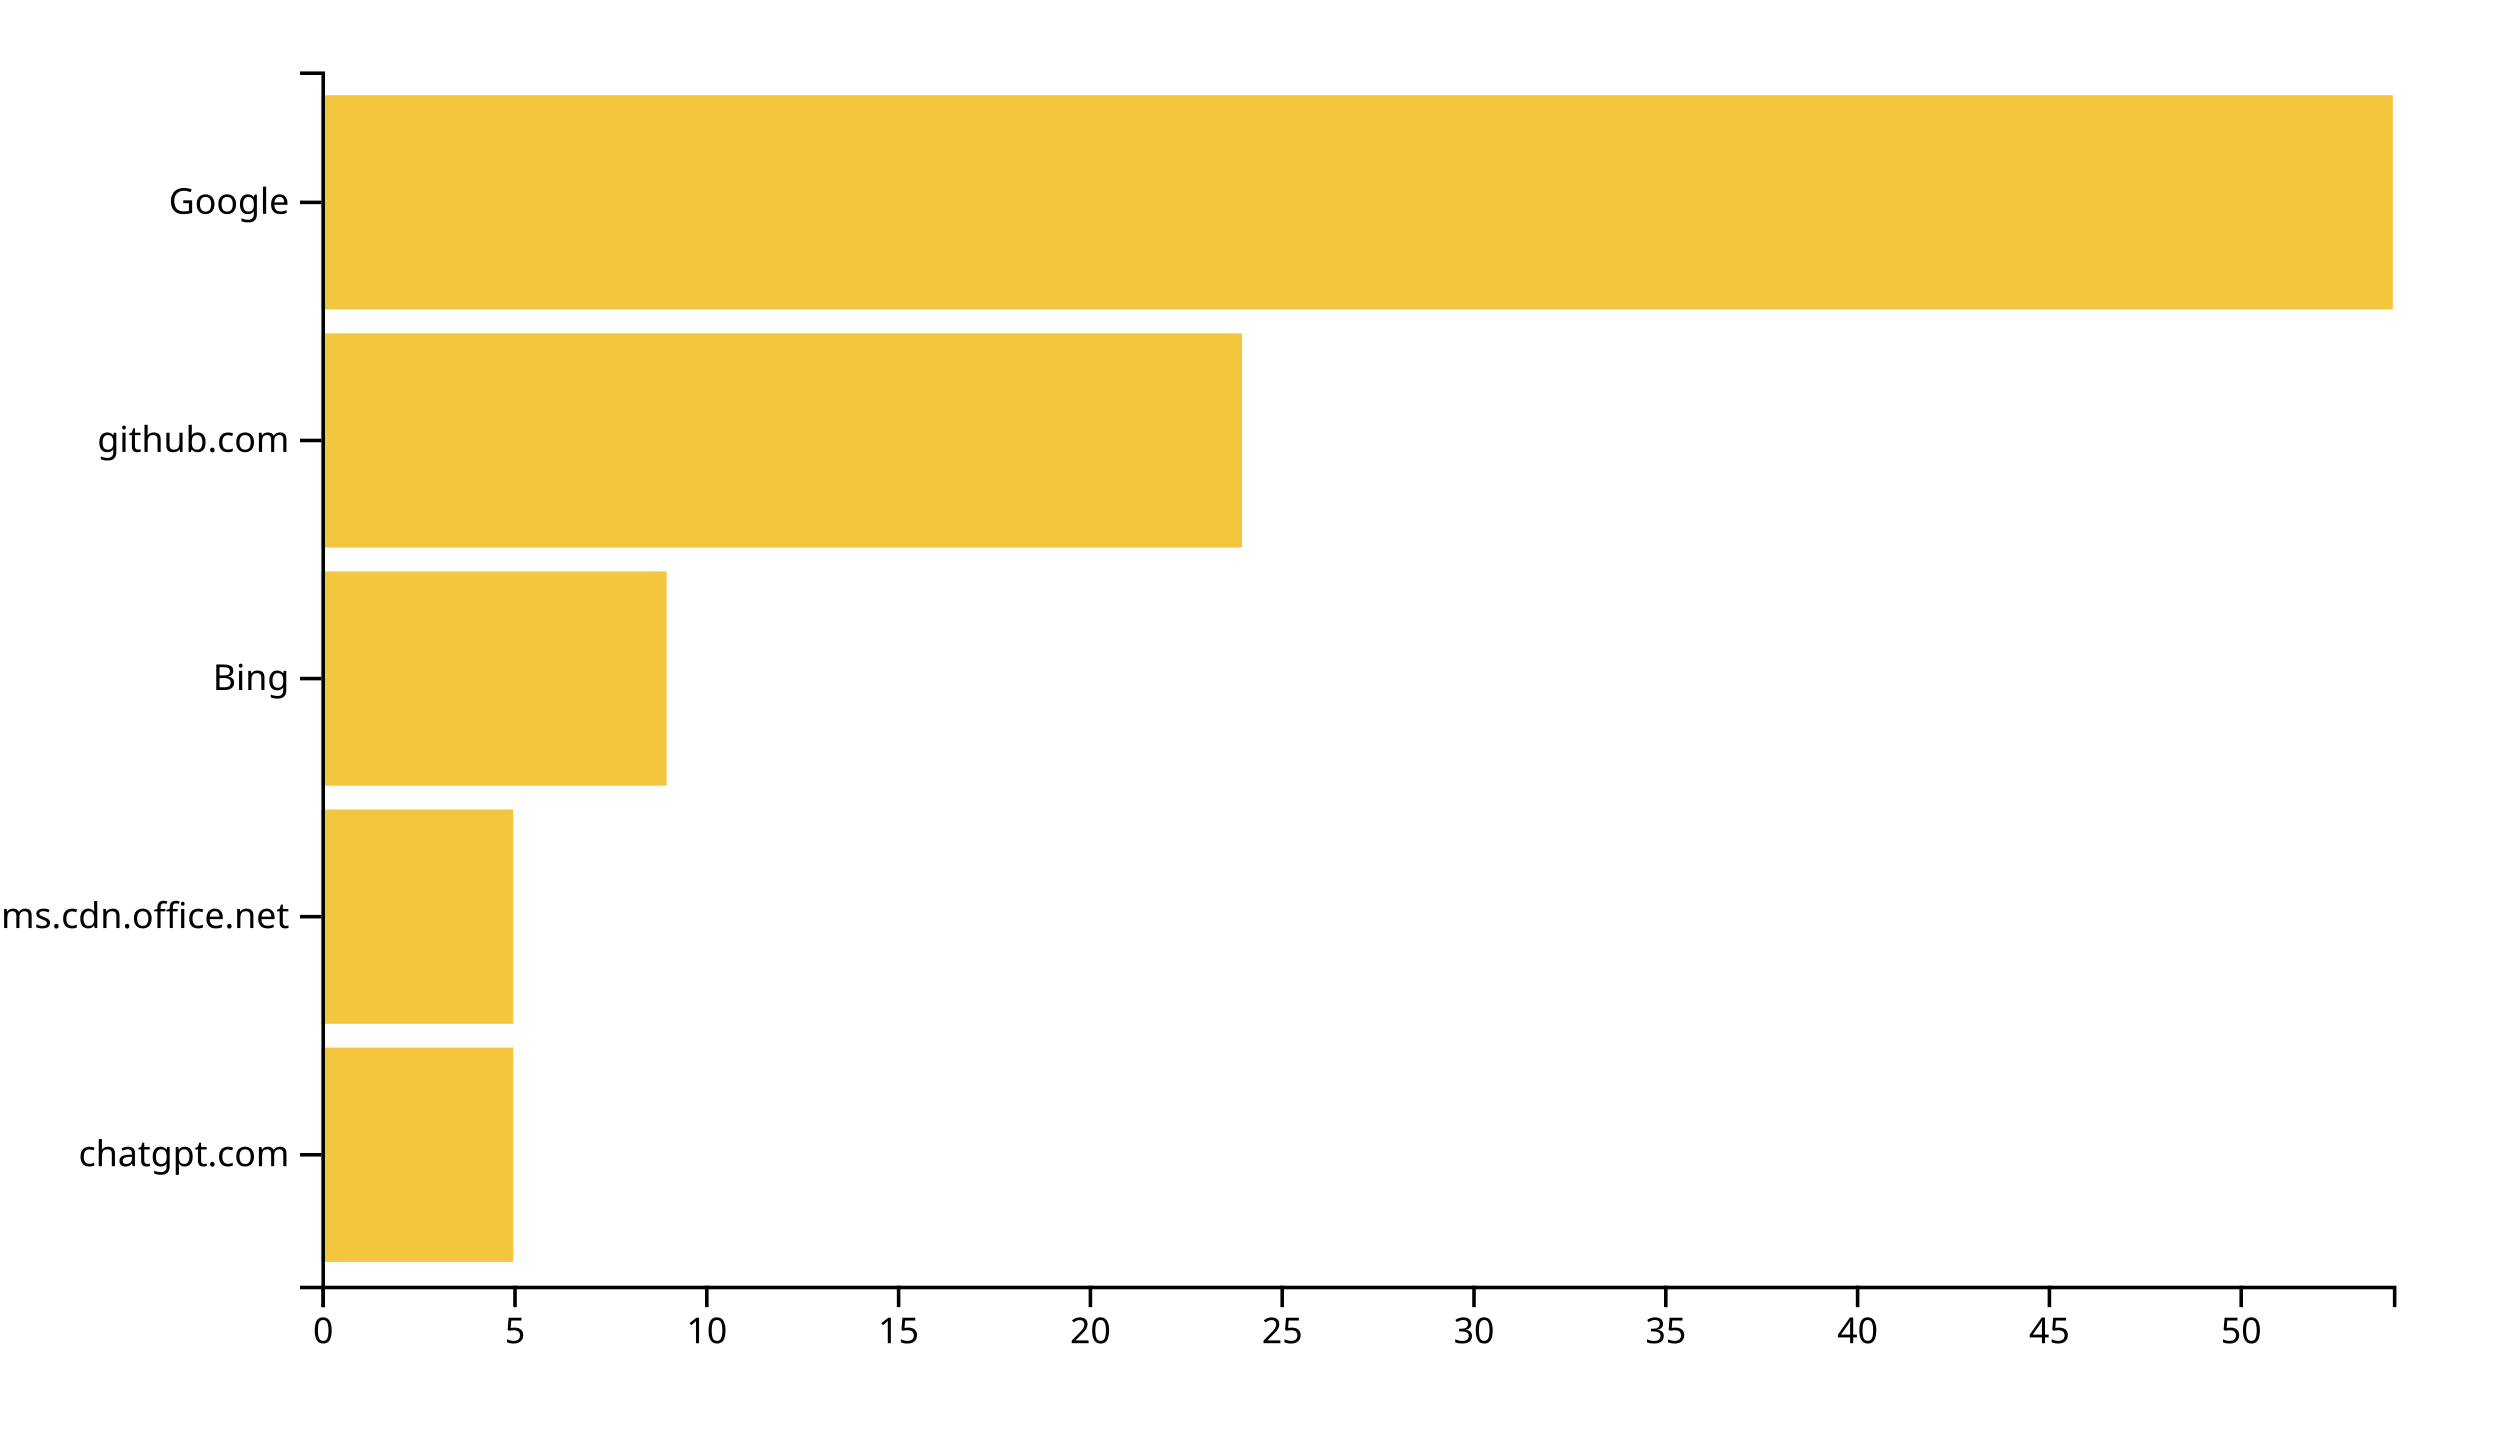
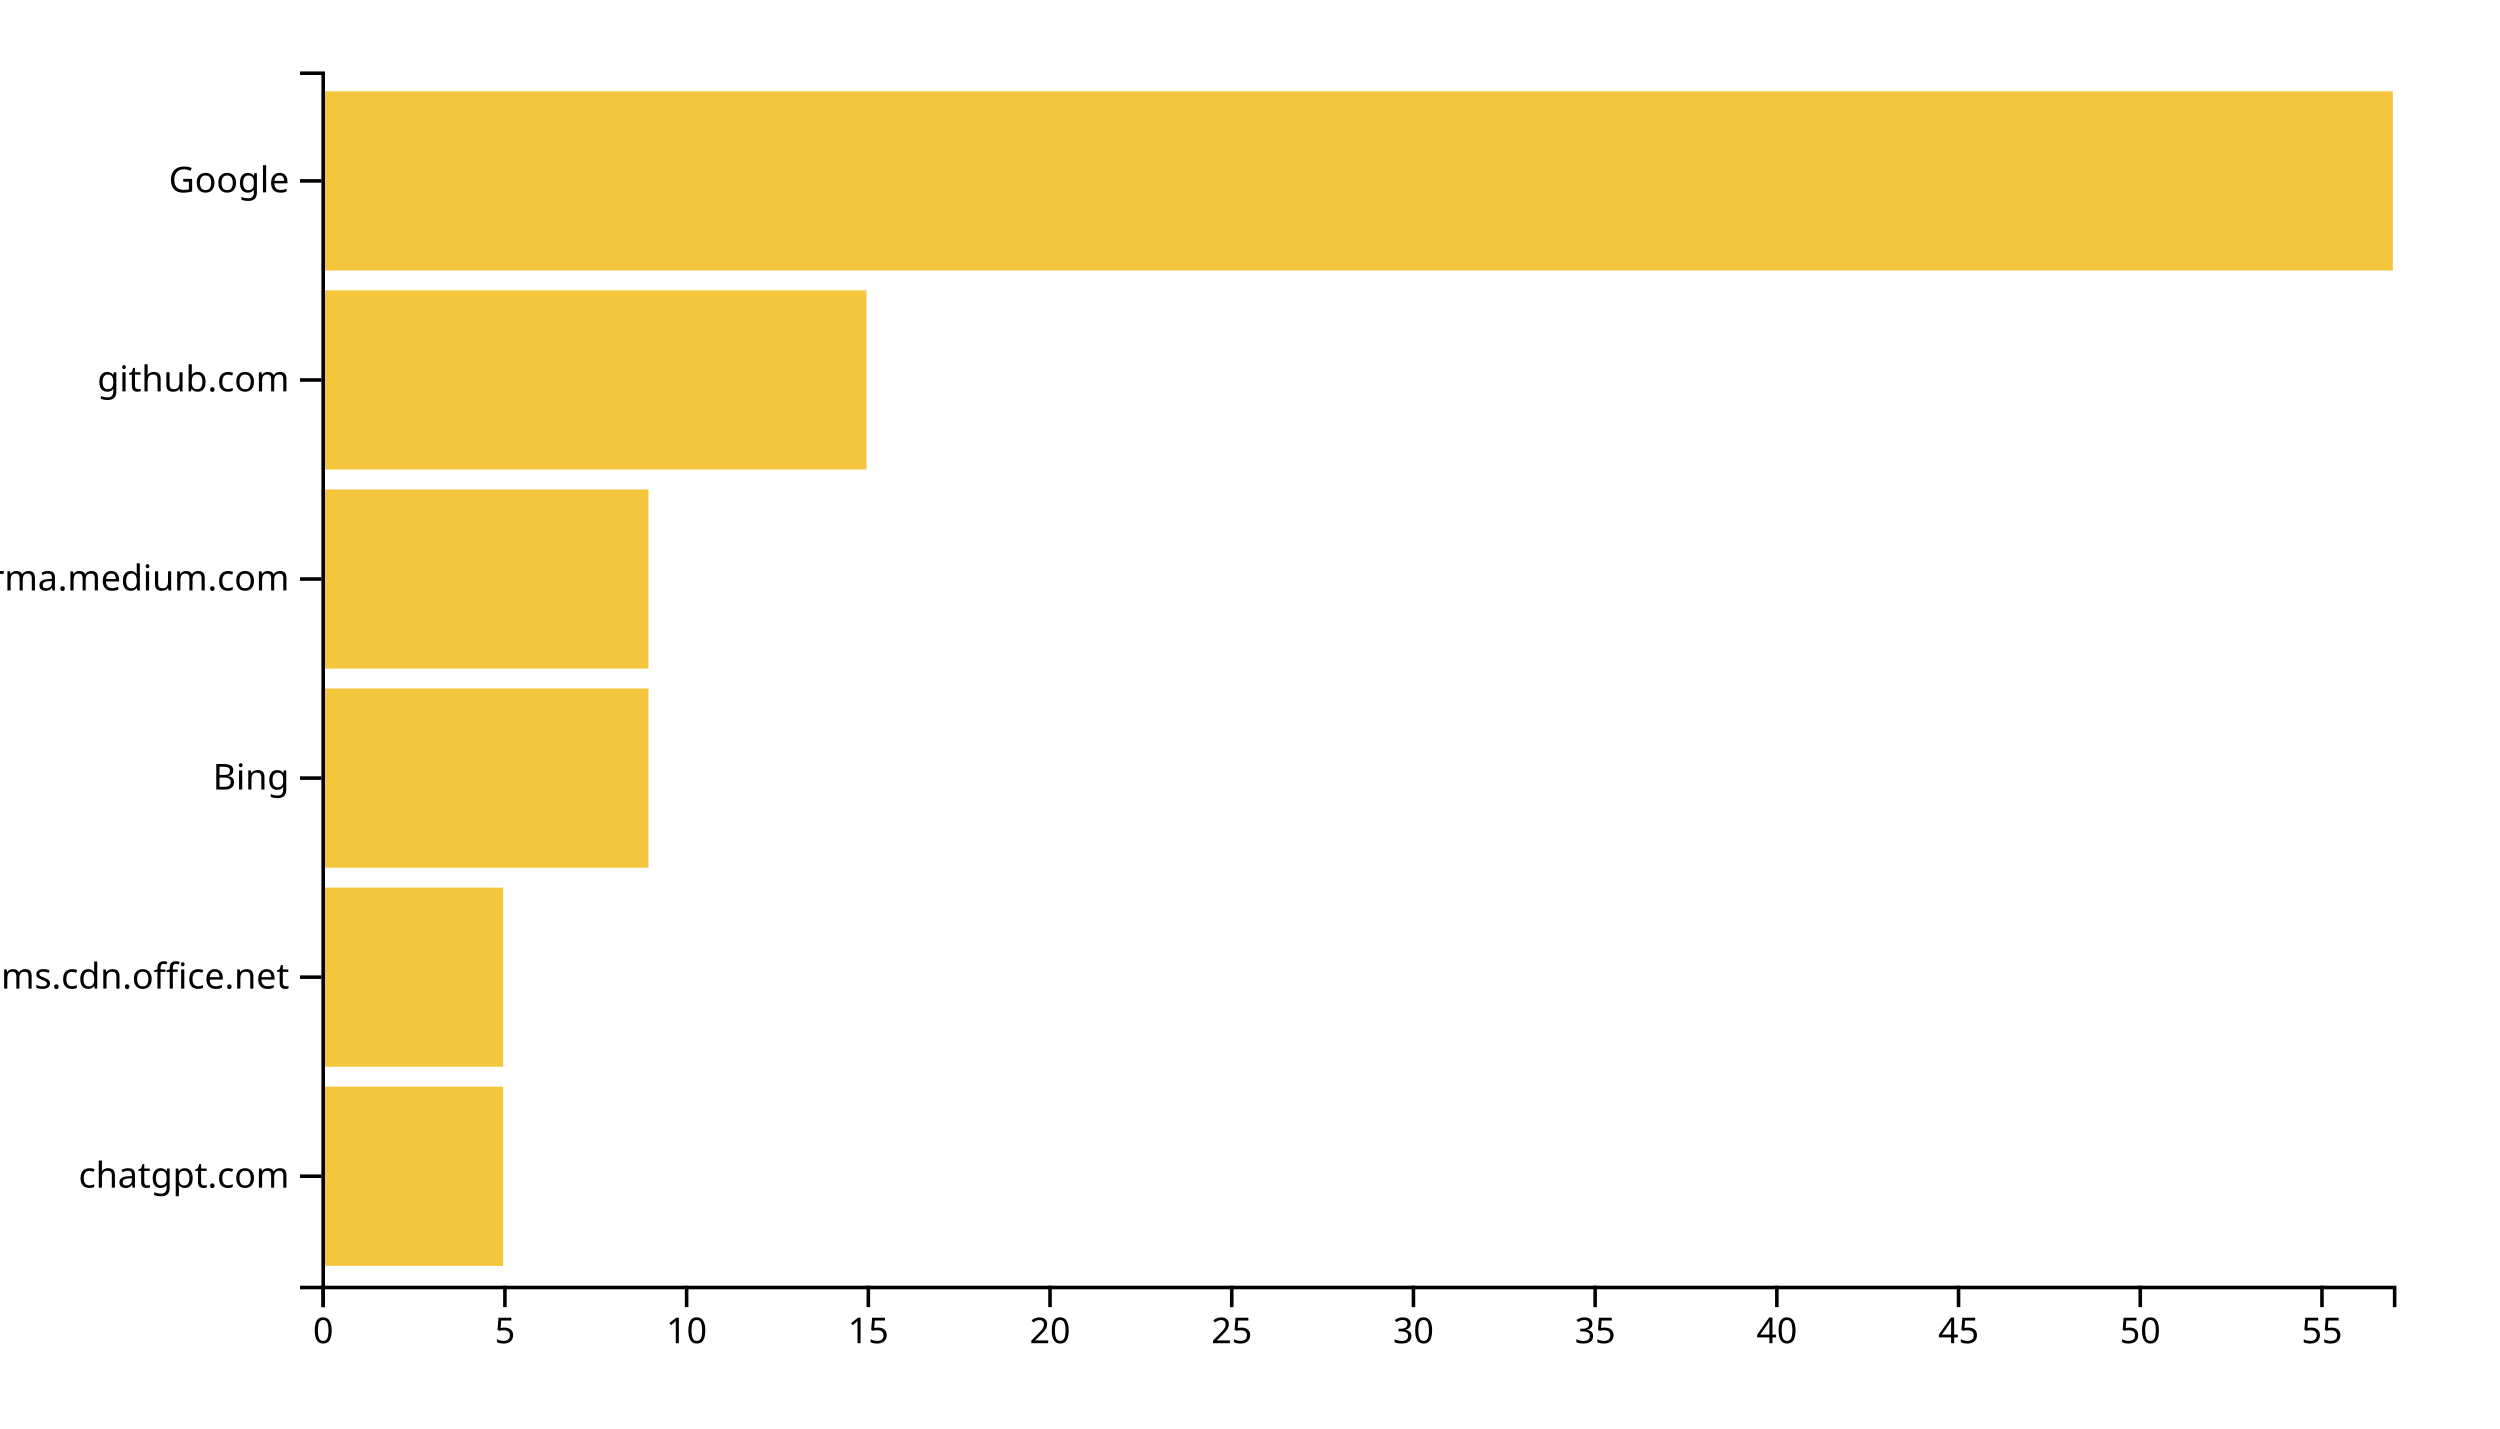
<svg xmlns="http://www.w3.org/2000/svg" width="700" height="400">
  <g transform="translate(90,20)">
-     <rect class="bar" width="53.704" y="273.333" height="60" style="fill: #f4c63d; text-anchor: end;" />
-     <rect class="bar" width="53.704" y="206.667" height="60" style="fill: #f4c63d; text-anchor: end;" />
-     <rect class="bar" width="96.667" y="140" height="60" style="fill: #f4c63d; text-anchor: end;" />
-     <rect class="bar" width="257.778" y="73.333" height="60" style="fill: #f4c63d; text-anchor: end;" />
-     <rect class="bar" width="580" y="6.667" height="60" style="fill: #f4c63d; text-anchor: end;" />
+     <rect class="bar" width="50.877" y="284.262" height="50.164" style="fill: #f4c63d; text-anchor: end;" />
+     <rect class="bar" width="50.877" y="228.525" height="50.164" style="fill: #f4c63d; text-anchor: end;" />
+     <rect class="bar" width="91.579" y="172.787" height="50.164" style="fill: #f4c63d; text-anchor: end;" />
+     <rect class="bar" width="91.579" y="117.049" height="50.164" style="fill: #f4c63d; text-anchor: end;" />
+     <rect class="bar" width="152.632" y="61.311" height="50.164" style="fill: #f4c63d; text-anchor: end;" />
+     <rect class="bar" width="580" y="5.574" height="50.164" style="fill: #f4c63d; text-anchor: end;" />
    <g transform="translate(0,340)" fill="none" font-size="10" font-family="sans-serif" text-anchor="middle">
      <path class="domain" stroke="currentColor" d="M0.5,6V0.5H580.5V6" />
      <g class="tick" opacity="1" transform="translate(0.5,0)">
        <line stroke="currentColor" y2="6" />
        <text fill="currentColor" y="9" dy="0.71em">0</text>
      </g>
-       <g class="tick" opacity="1" transform="translate(54.2037,0)">
+       <g class="tick" opacity="1" transform="translate(51.37719,0)">
        <line stroke="currentColor" y2="6" />
        <text fill="currentColor" y="9" dy="0.71em">5</text>
      </g>
-       <g class="tick" opacity="1" transform="translate(107.9074,0)">
+       <g class="tick" opacity="1" transform="translate(102.2544,0)">
        <line stroke="currentColor" y2="6" />
        <text fill="currentColor" y="9" dy="0.71em">10</text>
      </g>
-       <g class="tick" opacity="1" transform="translate(161.6111,0)">
+       <g class="tick" opacity="1" transform="translate(153.1316,0)">
        <line stroke="currentColor" y2="6" />
        <text fill="currentColor" y="9" dy="0.71em">15</text>
      </g>
-       <g class="tick" opacity="1" transform="translate(215.3148,0)">
+       <g class="tick" opacity="1" transform="translate(204.0088,0)">
        <line stroke="currentColor" y2="6" />
        <text fill="currentColor" y="9" dy="0.71em">20</text>
      </g>
-       <g class="tick" opacity="1" transform="translate(269.0185,0)">
+       <g class="tick" opacity="1" transform="translate(254.886,0)">
        <line stroke="currentColor" y2="6" />
        <text fill="currentColor" y="9" dy="0.71em">25</text>
      </g>
-       <g class="tick" opacity="1" transform="translate(322.7222,0)">
+       <g class="tick" opacity="1" transform="translate(305.7632,0)">
        <line stroke="currentColor" y2="6" />
        <text fill="currentColor" y="9" dy="0.71em">30</text>
      </g>
-       <g class="tick" opacity="1" transform="translate(376.4259,0)">
+       <g class="tick" opacity="1" transform="translate(356.6404,0)">
        <line stroke="currentColor" y2="6" />
        <text fill="currentColor" y="9" dy="0.71em">35</text>
      </g>
-       <g class="tick" opacity="1" transform="translate(430.1296,0)">
+       <g class="tick" opacity="1" transform="translate(407.5175,0)">
        <line stroke="currentColor" y2="6" />
        <text fill="currentColor" y="9" dy="0.71em">40</text>
      </g>
-       <g class="tick" opacity="1" transform="translate(483.8333,0)">
+       <g class="tick" opacity="1" transform="translate(458.3947,0)">
        <line stroke="currentColor" y2="6" />
        <text fill="currentColor" y="9" dy="0.71em">45</text>
      </g>
-       <g class="tick" opacity="1" transform="translate(537.537,0)">
+       <g class="tick" opacity="1" transform="translate(509.2719,0)">
        <line stroke="currentColor" y2="6" />
        <text fill="currentColor" y="9" dy="0.71em">50</text>
+       </g>
+       <g class="tick" opacity="1" transform="translate(560.1491,0)">
+         <line stroke="currentColor" y2="6" />
+         <text fill="currentColor" y="9" dy="0.71em">55</text>
      </g>
    </g>
    <g fill="none" font-size="10" font-family="sans-serif" text-anchor="end">
      <path class="domain" stroke="currentColor" d="M-6,340.5H0.5V0.5H-6" />
-       <g class="tick" opacity="1" transform="translate(0,303.3333)">
+       <g class="tick" opacity="1" transform="translate(0,309.3443)">
        <line stroke="currentColor" x2="-6" />
        <text fill="currentColor" x="-9" dy="0.32em">chatgpt.com</text>
      </g>
-       <g class="tick" opacity="1" transform="translate(0,236.6667)">
+       <g class="tick" opacity="1" transform="translate(0,253.6066)">
        <line stroke="currentColor" x2="-6" />
        <text fill="currentColor" x="-9" dy="0.32em">statics.teams.cdn.office.net</text>
      </g>
-       <g class="tick" opacity="1" transform="translate(0,170)">
+       <g class="tick" opacity="1" transform="translate(0,197.8689)">
        <line stroke="currentColor" x2="-6" />
        <text fill="currentColor" x="-9" dy="0.32em">Bing</text>
      </g>
-       <g class="tick" opacity="1" transform="translate(0,103.3333)">
+       <g class="tick" opacity="1" transform="translate(0,142.1311)">
+         <line stroke="currentColor" x2="-6" />
+         <text fill="currentColor" x="-9" dy="0.32em">xgirma.medium.com</text>
+       </g>
+       <g class="tick" opacity="1" transform="translate(0,86.39344)">
        <line stroke="currentColor" x2="-6" />
        <text fill="currentColor" x="-9" dy="0.32em">github.com</text>
      </g>
-       <g class="tick" opacity="1" transform="translate(0,36.66667)">
+       <g class="tick" opacity="1" transform="translate(0,30.65574)">
        <line stroke="currentColor" x2="-6" />
        <text fill="currentColor" x="-9" dy="0.32em">Google</text>
      </g>
    </g>
  </g>
</svg>
